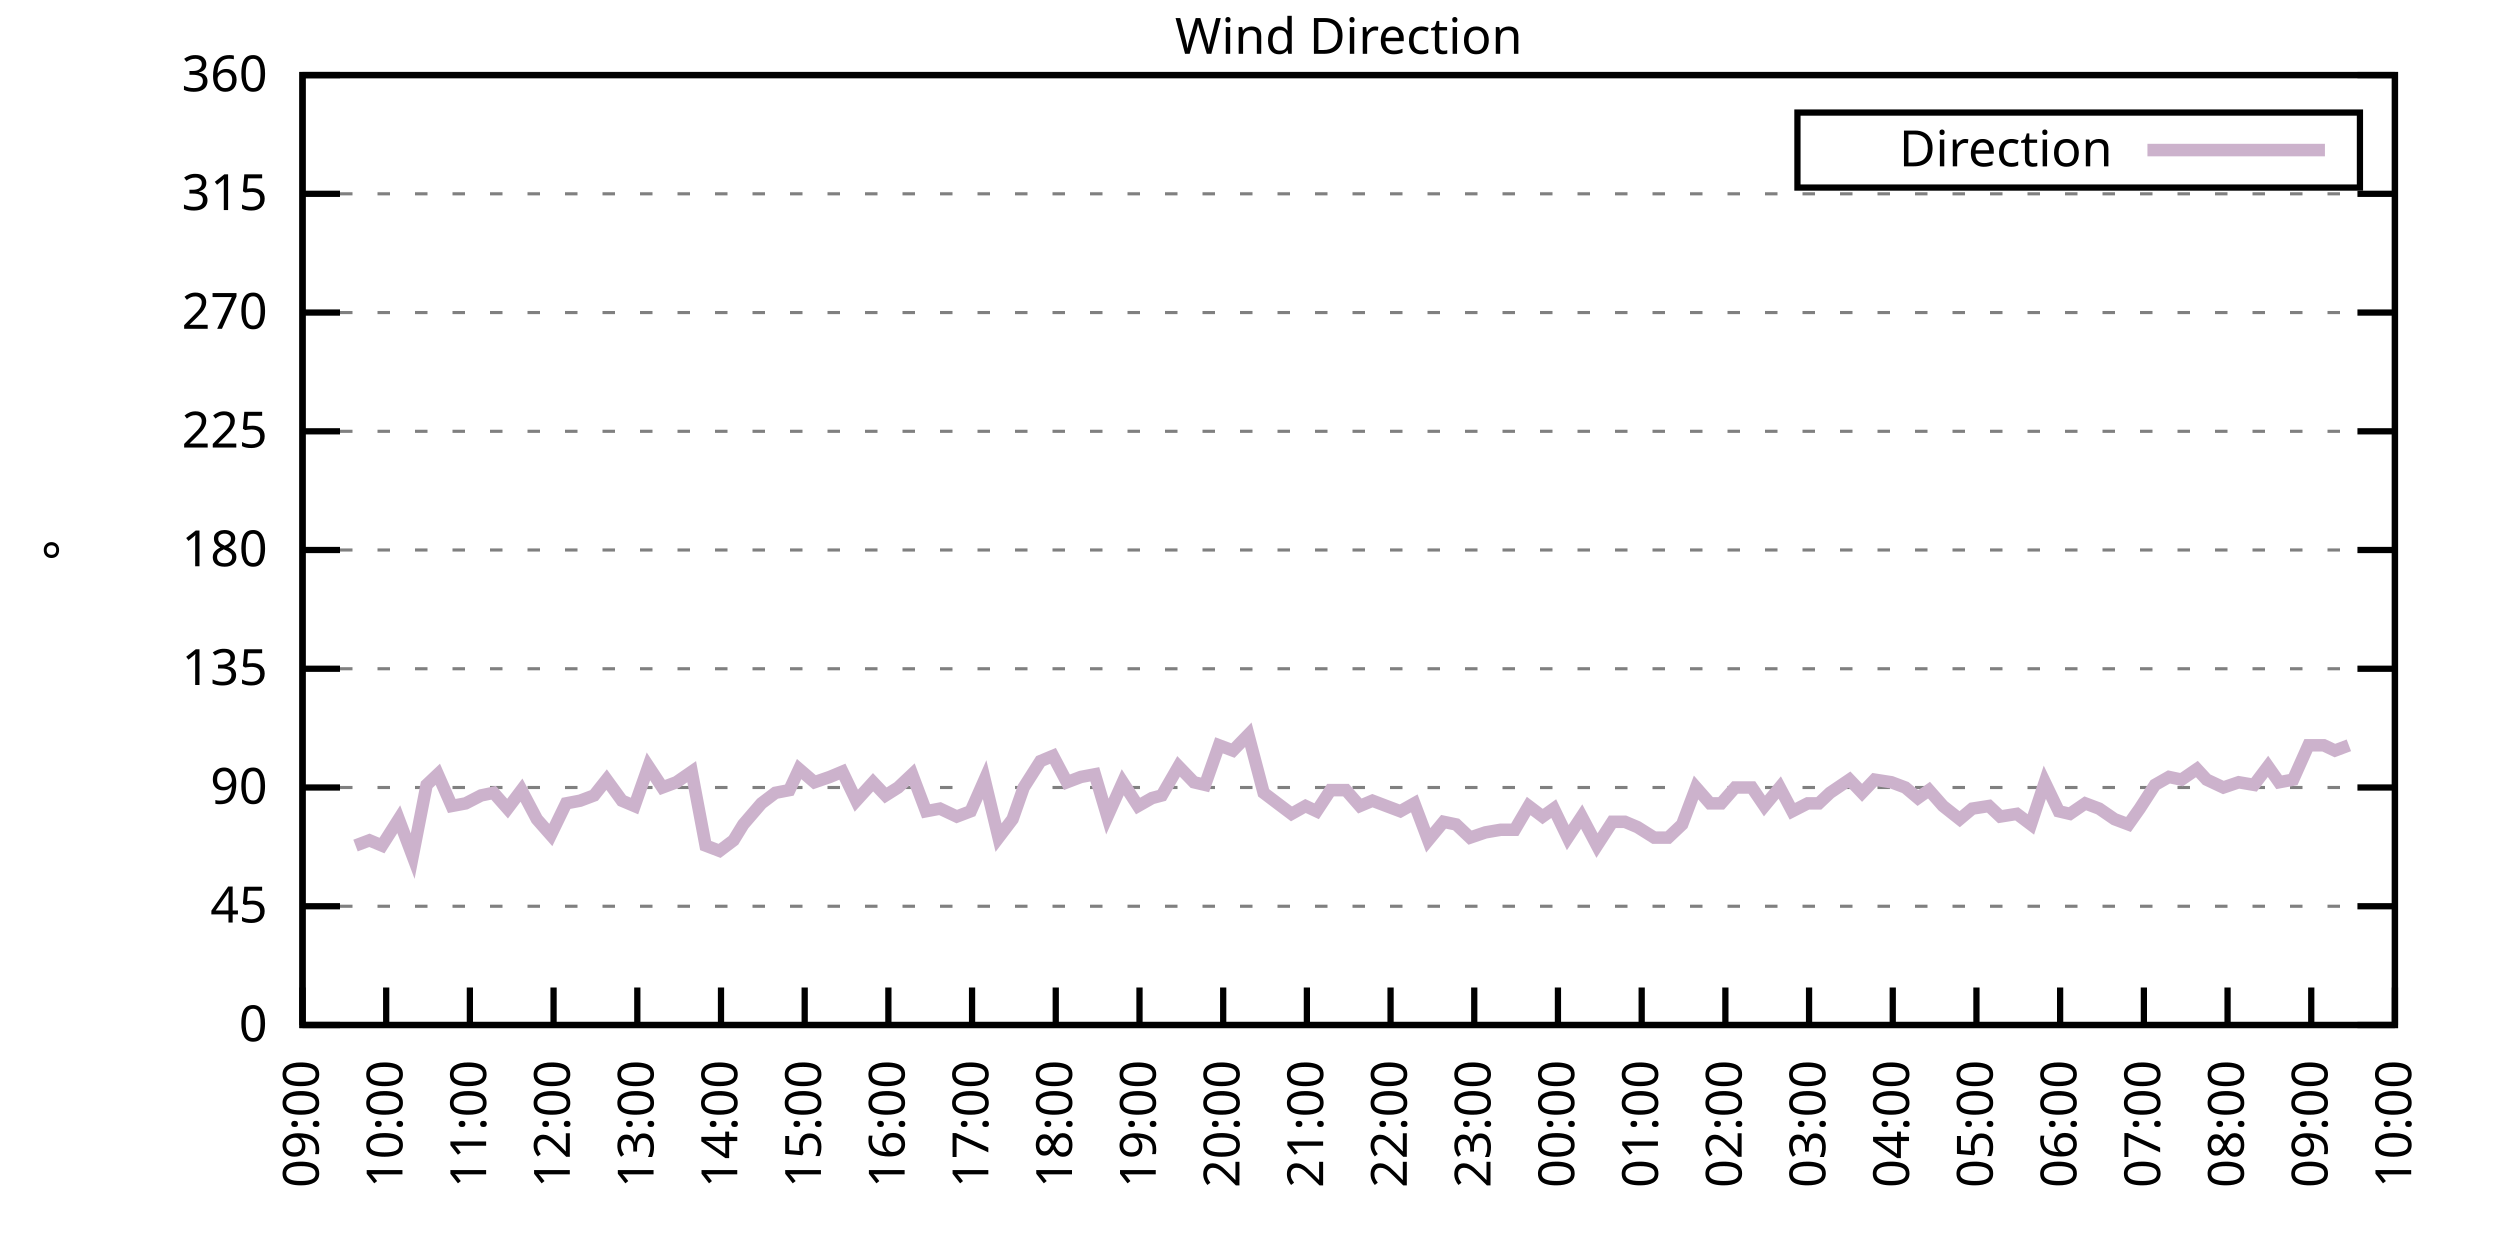
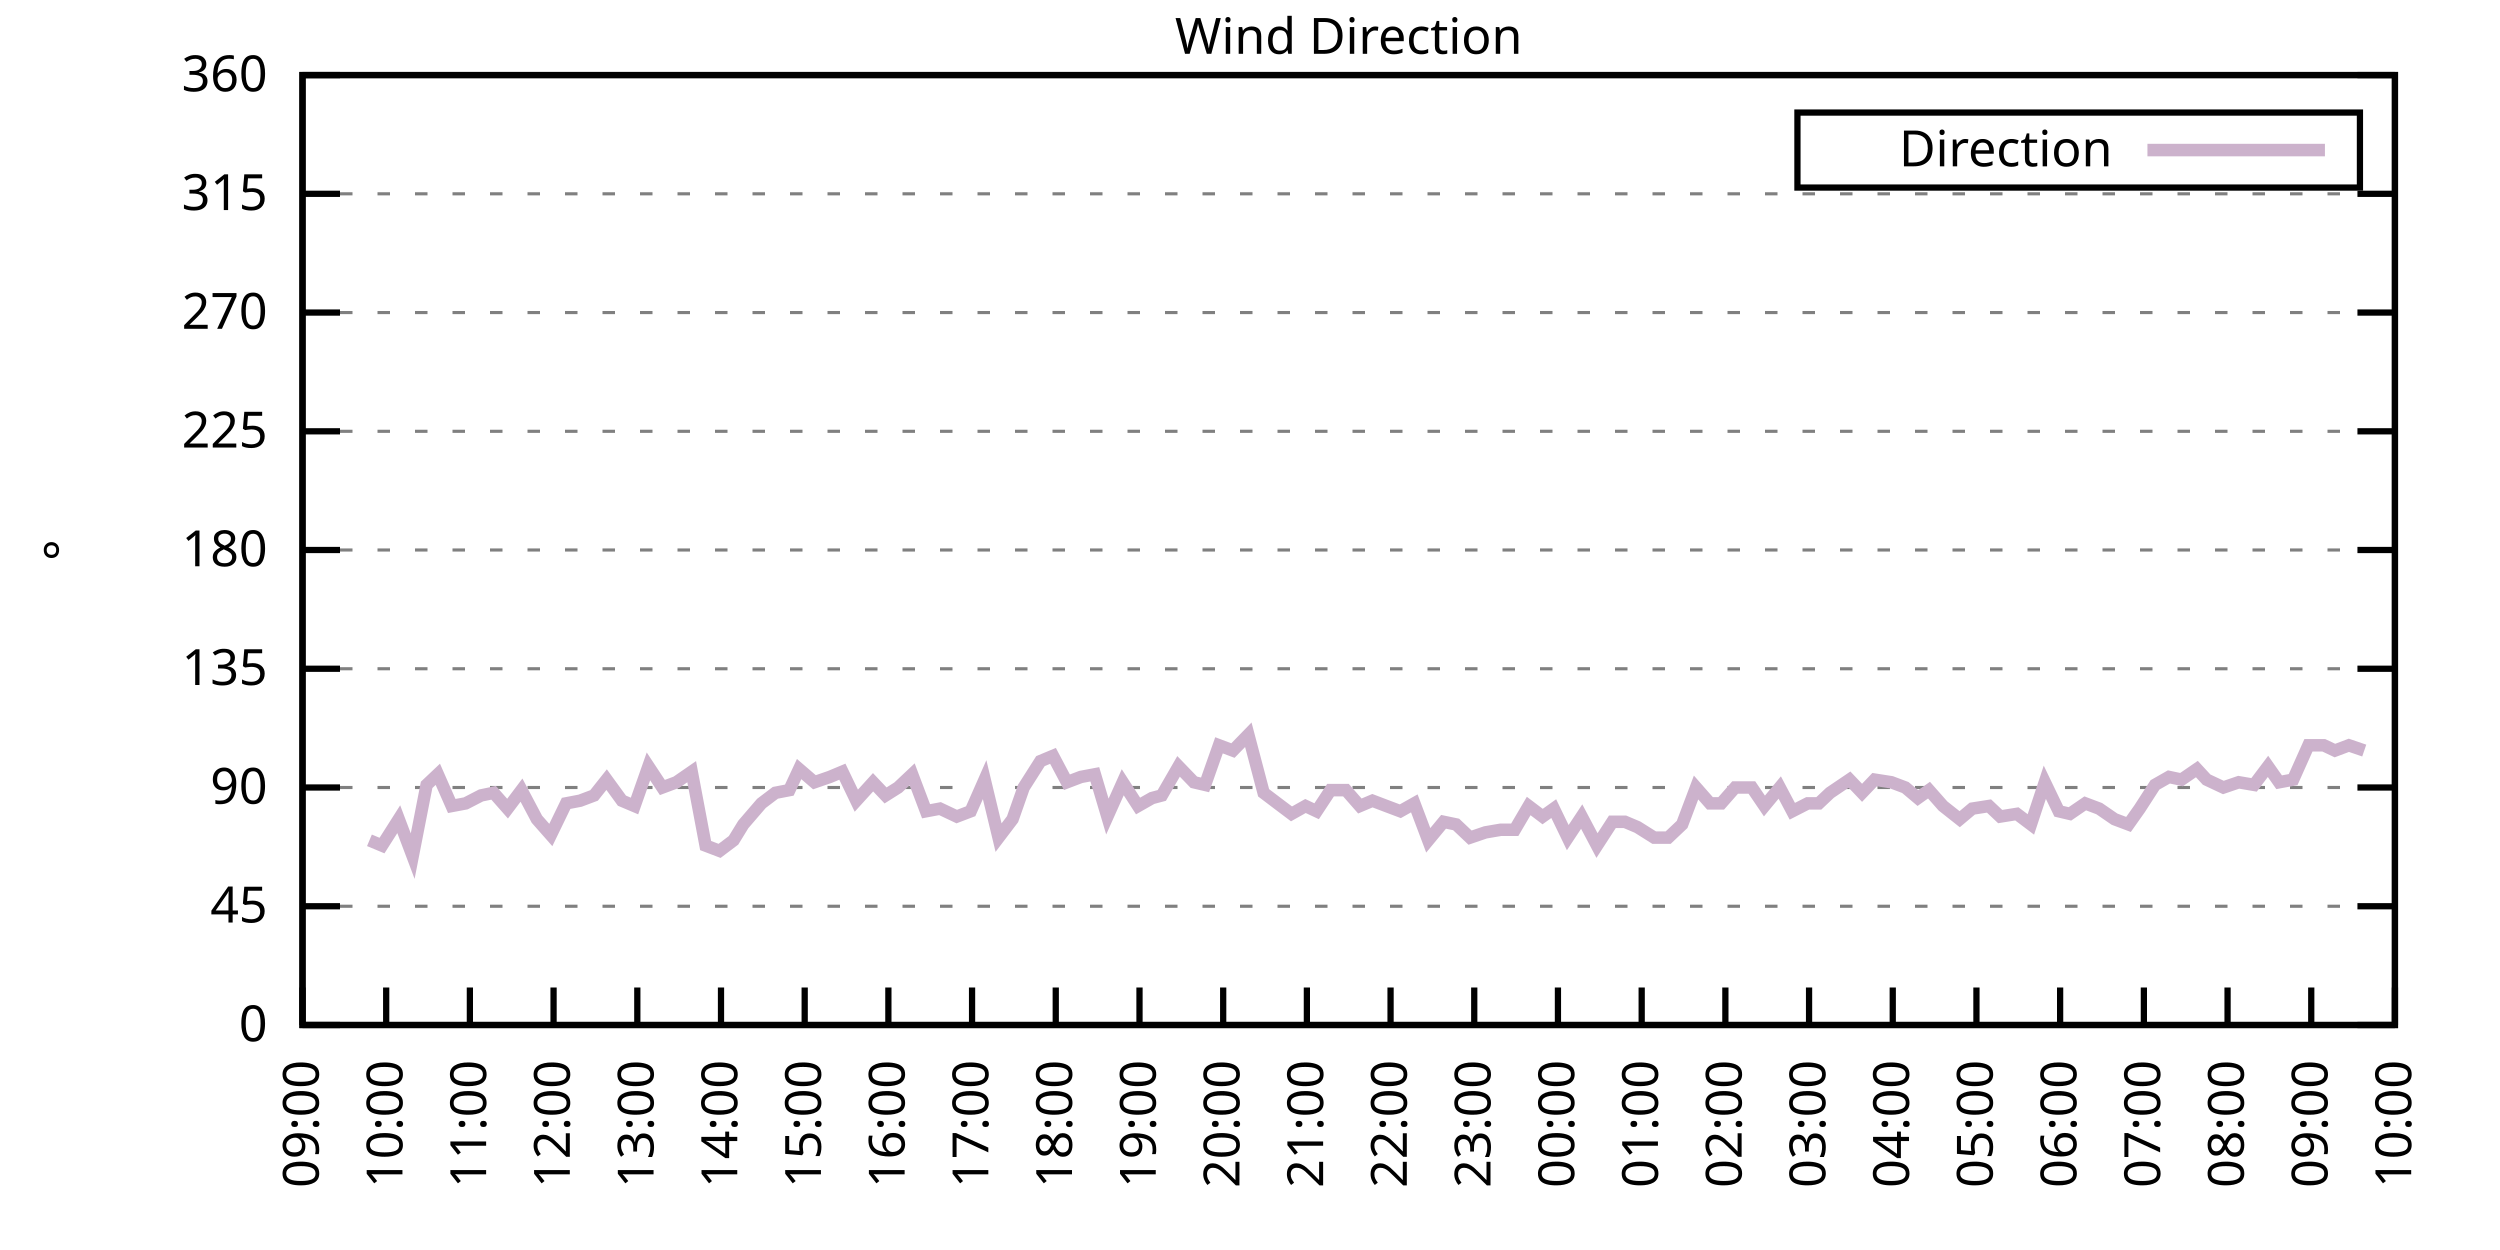
<svg xmlns="http://www.w3.org/2000/svg" xmlns:xlink="http://www.w3.org/1999/xlink" width="400" height="200" viewBox="0 0 400 200">
  <g id="gnuplot_canvas">
    <rect x="0" y="0" width="400" height="200" fill="none" />
    <defs>
      <circle id="gpDot" r="0.5" stroke-width="0.5" stroke="currentColor" />
      <path id="gpPt0" stroke-width="0.333" stroke="currentColor" d="M-1,0 h2 M0,-1 v2" />
      <path id="gpPt1" stroke-width="0.333" stroke="currentColor" d="M-1,-1 L1,1 M1,-1 L-1,1" />
      <path id="gpPt2" stroke-width="0.333" stroke="currentColor" d="M-1,0 L1,0 M0,-1 L0,1 M-1,-1 L1,1 M-1,1 L1,-1" />
      <rect id="gpPt3" stroke-width="0.333" stroke="currentColor" x="-1" y="-1" width="2" height="2" />
      <rect id="gpPt4" stroke-width="0.333" stroke="currentColor" fill="currentColor" x="-1" y="-1" width="2" height="2" />
      <circle id="gpPt5" stroke-width="0.333" stroke="currentColor" cx="0" cy="0" r="1" />
      <use xlink:href="#gpPt5" id="gpPt6" fill="currentColor" stroke="none" />
      <path id="gpPt7" stroke-width="0.333" stroke="currentColor" d="M0,-1.33 L-1.33,0.67 L1.33,0.67 z" />
      <use xlink:href="#gpPt7" id="gpPt8" fill="currentColor" stroke="none" />
      <use xlink:href="#gpPt7" id="gpPt9" stroke="currentColor" transform="rotate(180)" />
      <use xlink:href="#gpPt9" id="gpPt10" fill="currentColor" stroke="none" />
      <use xlink:href="#gpPt3" id="gpPt11" stroke="currentColor" transform="rotate(45)" />
      <use xlink:href="#gpPt11" id="gpPt12" fill="currentColor" stroke="none" />
      <path id="gpPt13" stroke-width="0.333" stroke="currentColor" d="M0,1.330 L1.265,0.411 L0.782,-1.067 L-0.782,-1.076 L-1.265,0.411 z" />
      <use xlink:href="#gpPt13" id="gpPt14" fill="currentColor" stroke="none" />
      <filter id="textbox" filterUnits="objectBoundingBox" x="0" y="0" height="1" width="1">
        <feFlood flood-color="white" flood-opacity="1" result="bgnd" />
        <feComposite in="SourceGraphic" in2="bgnd" operator="atop" />
      </filter>
      <filter id="greybox" filterUnits="objectBoundingBox" x="0" y="0" height="1" width="1">
        <feFlood flood-color="lightgrey" flood-opacity="1" result="grey" />
        <feComposite in="SourceGraphic" in2="grey" operator="atop" />
      </filter>
    </defs>
    <g fill="none" color="white" stroke="currentColor" stroke-width="1.00" stroke-linecap="butt" stroke-linejoin="miter">
</g>
    <g fill="none" color="black" stroke="currentColor" stroke-width="1.00" stroke-linecap="butt" stroke-linejoin="miter">
      <g stroke="none" shape-rendering="crispEdges">
        <polygon fill="rgb(255, 255, 255)" points="48.40,164.00 383.18,164.00 383.18,12.02 48.40,12.02 " />
      </g>
    </g>
    <g fill="none" color="black" stroke="currentColor" stroke-width="1.00" stroke-linecap="butt" stroke-linejoin="miter">
</g>
    <g fill="none" color="black" stroke="black" stroke-width="0.50" stroke-linecap="butt" stroke-linejoin="miter">
</g>
    <g fill="none" color="gray" stroke="currentColor" stroke-width="0.50" stroke-linecap="butt" stroke-linejoin="miter">
      <path stroke="gray" stroke-dasharray="2,4" class="gridline" d="M48.40,164.00 L383.19,164.00  " />
    </g>
    <g fill="none" color="gray" stroke="gray" stroke-width="1.00" stroke-linecap="butt" stroke-linejoin="miter">
</g>
    <g fill="none" color="black" stroke="currentColor" stroke-width="1.00" stroke-linecap="butt" stroke-linejoin="miter">
      <path stroke="black" d="M48.40,164.00 L54.40,164.00 M383.19,164.00 L377.19,164.00  " />
      <g transform="translate(42.80,166.60)" stroke="none" fill="black" font-family="Sans" font-size="8.00" text-anchor="end">
        <text>
          <tspan font-family="Sans"> 0</tspan>
        </text>
      </g>
    </g>
    <g fill="none" color="black" stroke="currentColor" stroke-width="1.00" stroke-linecap="butt" stroke-linejoin="miter">
</g>
    <g fill="none" color="black" stroke="black" stroke-width="0.50" stroke-linecap="butt" stroke-linejoin="miter">
</g>
    <g fill="none" color="gray" stroke="currentColor" stroke-width="0.50" stroke-linecap="butt" stroke-linejoin="miter">
      <path stroke="gray" stroke-dasharray="2,4" class="gridline" d="M48.40,145.00 L383.19,145.00  " />
    </g>
    <g fill="none" color="gray" stroke="gray" stroke-width="1.00" stroke-linecap="butt" stroke-linejoin="miter">
</g>
    <g fill="none" color="black" stroke="currentColor" stroke-width="1.00" stroke-linecap="butt" stroke-linejoin="miter">
      <path stroke="black" d="M48.40,145.00 L54.40,145.00 M383.19,145.00 L377.19,145.00  " />
      <g transform="translate(42.80,147.60)" stroke="none" fill="black" font-family="Sans" font-size="8.00" text-anchor="end">
        <text>
          <tspan font-family="Sans"> 45</tspan>
        </text>
      </g>
    </g>
    <g fill="none" color="black" stroke="currentColor" stroke-width="1.00" stroke-linecap="butt" stroke-linejoin="miter">
</g>
    <g fill="none" color="black" stroke="black" stroke-width="0.50" stroke-linecap="butt" stroke-linejoin="miter">
</g>
    <g fill="none" color="gray" stroke="currentColor" stroke-width="0.50" stroke-linecap="butt" stroke-linejoin="miter">
      <path stroke="gray" stroke-dasharray="2,4" class="gridline" d="M48.40,126.00 L383.19,126.00  " />
    </g>
    <g fill="none" color="gray" stroke="gray" stroke-width="1.00" stroke-linecap="butt" stroke-linejoin="miter">
</g>
    <g fill="none" color="black" stroke="currentColor" stroke-width="1.00" stroke-linecap="butt" stroke-linejoin="miter">
      <path stroke="black" d="M48.40,126.00 L54.40,126.00 M383.19,126.00 L377.19,126.00  " />
      <g transform="translate(42.80,128.60)" stroke="none" fill="black" font-family="Sans" font-size="8.00" text-anchor="end">
        <text>
          <tspan font-family="Sans"> 90</tspan>
        </text>
      </g>
    </g>
    <g fill="none" color="black" stroke="currentColor" stroke-width="1.00" stroke-linecap="butt" stroke-linejoin="miter">
</g>
    <g fill="none" color="black" stroke="black" stroke-width="0.50" stroke-linecap="butt" stroke-linejoin="miter">
</g>
    <g fill="none" color="gray" stroke="currentColor" stroke-width="0.50" stroke-linecap="butt" stroke-linejoin="miter">
      <path stroke="gray" stroke-dasharray="2,4" class="gridline" d="M48.40,107.00 L383.19,107.00  " />
    </g>
    <g fill="none" color="gray" stroke="gray" stroke-width="1.00" stroke-linecap="butt" stroke-linejoin="miter">
</g>
    <g fill="none" color="black" stroke="currentColor" stroke-width="1.00" stroke-linecap="butt" stroke-linejoin="miter">
      <path stroke="black" d="M48.40,107.00 L54.40,107.00 M383.19,107.00 L377.19,107.00  " />
      <g transform="translate(42.80,109.60)" stroke="none" fill="black" font-family="Sans" font-size="8.00" text-anchor="end">
        <text>
          <tspan font-family="Sans"> 135</tspan>
        </text>
      </g>
    </g>
    <g fill="none" color="black" stroke="currentColor" stroke-width="1.00" stroke-linecap="butt" stroke-linejoin="miter">
</g>
    <g fill="none" color="black" stroke="black" stroke-width="0.50" stroke-linecap="butt" stroke-linejoin="miter">
</g>
    <g fill="none" color="gray" stroke="currentColor" stroke-width="0.50" stroke-linecap="butt" stroke-linejoin="miter">
      <path stroke="gray" stroke-dasharray="2,4" class="gridline" d="M48.40,88.00 L383.19,88.00  " />
    </g>
    <g fill="none" color="gray" stroke="gray" stroke-width="1.00" stroke-linecap="butt" stroke-linejoin="miter">
</g>
    <g fill="none" color="black" stroke="currentColor" stroke-width="1.00" stroke-linecap="butt" stroke-linejoin="miter">
      <path stroke="black" d="M48.40,88.00 L54.40,88.00 M383.19,88.00 L377.19,88.00  " />
      <g transform="translate(42.80,90.60)" stroke="none" fill="black" font-family="Sans" font-size="8.00" text-anchor="end">
        <text>
          <tspan font-family="Sans"> 180</tspan>
        </text>
      </g>
    </g>
    <g fill="none" color="black" stroke="currentColor" stroke-width="1.00" stroke-linecap="butt" stroke-linejoin="miter">
</g>
    <g fill="none" color="black" stroke="black" stroke-width="0.50" stroke-linecap="butt" stroke-linejoin="miter">
</g>
    <g fill="none" color="gray" stroke="currentColor" stroke-width="0.50" stroke-linecap="butt" stroke-linejoin="miter">
      <path stroke="gray" stroke-dasharray="2,4" class="gridline" d="M48.40,69.01 L383.19,69.01  " />
    </g>
    <g fill="none" color="gray" stroke="gray" stroke-width="1.00" stroke-linecap="butt" stroke-linejoin="miter">
</g>
    <g fill="none" color="black" stroke="currentColor" stroke-width="1.00" stroke-linecap="butt" stroke-linejoin="miter">
      <path stroke="black" d="M48.40,69.01 L54.40,69.01 M383.19,69.01 L377.19,69.01  " />
      <g transform="translate(42.80,71.61)" stroke="none" fill="black" font-family="Sans" font-size="8.00" text-anchor="end">
        <text>
          <tspan font-family="Sans"> 225</tspan>
        </text>
      </g>
    </g>
    <g fill="none" color="black" stroke="currentColor" stroke-width="1.00" stroke-linecap="butt" stroke-linejoin="miter">
</g>
    <g fill="none" color="black" stroke="black" stroke-width="0.50" stroke-linecap="butt" stroke-linejoin="miter">
</g>
    <g fill="none" color="gray" stroke="currentColor" stroke-width="0.50" stroke-linecap="butt" stroke-linejoin="miter">
      <path stroke="gray" stroke-dasharray="2,4" class="gridline" d="M48.40,50.01 L383.19,50.01  " />
    </g>
    <g fill="none" color="gray" stroke="gray" stroke-width="1.00" stroke-linecap="butt" stroke-linejoin="miter">
</g>
    <g fill="none" color="black" stroke="currentColor" stroke-width="1.00" stroke-linecap="butt" stroke-linejoin="miter">
      <path stroke="black" d="M48.40,50.01 L54.40,50.01 M383.19,50.01 L377.19,50.01  " />
      <g transform="translate(42.80,52.61)" stroke="none" fill="black" font-family="Sans" font-size="8.00" text-anchor="end">
        <text>
          <tspan font-family="Sans"> 270</tspan>
        </text>
      </g>
    </g>
    <g fill="none" color="black" stroke="currentColor" stroke-width="1.00" stroke-linecap="butt" stroke-linejoin="miter">
</g>
    <g fill="none" color="black" stroke="black" stroke-width="0.50" stroke-linecap="butt" stroke-linejoin="miter">
</g>
    <g fill="none" color="gray" stroke="currentColor" stroke-width="0.50" stroke-linecap="butt" stroke-linejoin="miter">
      <path stroke="gray" stroke-dasharray="2,4" class="gridline" d="M48.40,31.01 L383.19,31.01  " />
    </g>
    <g fill="none" color="gray" stroke="gray" stroke-width="1.00" stroke-linecap="butt" stroke-linejoin="miter">
</g>
    <g fill="none" color="black" stroke="currentColor" stroke-width="1.00" stroke-linecap="butt" stroke-linejoin="miter">
      <path stroke="black" d="M48.40,31.01 L54.40,31.01 M383.19,31.01 L377.19,31.01  " />
      <g transform="translate(42.80,33.61)" stroke="none" fill="black" font-family="Sans" font-size="8.00" text-anchor="end">
        <text>
          <tspan font-family="Sans"> 315</tspan>
        </text>
      </g>
    </g>
    <g fill="none" color="black" stroke="currentColor" stroke-width="1.00" stroke-linecap="butt" stroke-linejoin="miter">
</g>
    <g fill="none" color="black" stroke="black" stroke-width="0.50" stroke-linecap="butt" stroke-linejoin="miter">
</g>
    <g fill="none" color="gray" stroke="currentColor" stroke-width="0.50" stroke-linecap="butt" stroke-linejoin="miter">
      <path stroke="gray" stroke-dasharray="2,4" class="gridline" d="M48.40,12.01 L383.19,12.01  " />
    </g>
    <g fill="none" color="gray" stroke="gray" stroke-width="1.00" stroke-linecap="butt" stroke-linejoin="miter">
</g>
    <g fill="none" color="black" stroke="currentColor" stroke-width="1.00" stroke-linecap="butt" stroke-linejoin="miter">
      <path stroke="black" d="M48.40,12.01 L54.40,12.01 M383.19,12.01 L377.19,12.01  " />
      <g transform="translate(42.80,14.61)" stroke="none" fill="black" font-family="Sans" font-size="8.00" text-anchor="end">
        <text>
          <tspan font-family="Sans"> 360</tspan>
        </text>
      </g>
    </g>
    <g fill="none" color="black" stroke="currentColor" stroke-width="1.00" stroke-linecap="butt" stroke-linejoin="miter">
      <path stroke="black" d="M48.40,164.00 L48.40,158.00  " />
      <g transform="translate(51.00,169.60) rotate(270.00)" stroke="none" fill="black" font-family="Sans" font-size="8.00" text-anchor="end">
        <text>
          <tspan font-family="Sans">09:00</tspan>
        </text>
      </g>
    </g>
    <g fill="none" color="black" stroke="currentColor" stroke-width="1.00" stroke-linecap="butt" stroke-linejoin="miter">
      <path stroke="black" d="M61.79,164.00 L61.79,158.00  " />
      <g transform="translate(64.39,169.60) rotate(270.00)" stroke="none" fill="black" font-family="Sans" font-size="8.00" text-anchor="end">
        <text>
          <tspan font-family="Sans">10:00</tspan>
        </text>
      </g>
    </g>
    <g fill="none" color="black" stroke="currentColor" stroke-width="1.00" stroke-linecap="butt" stroke-linejoin="miter">
      <path stroke="black" d="M75.18,164.00 L75.18,158.00  " />
      <g transform="translate(77.78,169.60) rotate(270.00)" stroke="none" fill="black" font-family="Sans" font-size="8.00" text-anchor="end">
        <text>
          <tspan font-family="Sans">11:00</tspan>
        </text>
      </g>
    </g>
    <g fill="none" color="black" stroke="currentColor" stroke-width="1.00" stroke-linecap="butt" stroke-linejoin="miter">
      <path stroke="black" d="M88.57,164.00 L88.57,158.00  " />
      <g transform="translate(91.17,169.60) rotate(270.00)" stroke="none" fill="black" font-family="Sans" font-size="8.00" text-anchor="end">
        <text>
          <tspan font-family="Sans">12:00</tspan>
        </text>
      </g>
    </g>
    <g fill="none" color="black" stroke="currentColor" stroke-width="1.00" stroke-linecap="butt" stroke-linejoin="miter">
      <path stroke="black" d="M101.97,164.00 L101.97,158.00  " />
      <g transform="translate(104.57,169.60) rotate(270.00)" stroke="none" fill="black" font-family="Sans" font-size="8.00" text-anchor="end">
        <text>
          <tspan font-family="Sans">13:00</tspan>
        </text>
      </g>
    </g>
    <g fill="none" color="black" stroke="currentColor" stroke-width="1.00" stroke-linecap="butt" stroke-linejoin="miter">
      <path stroke="black" d="M115.36,164.00 L115.36,158.00  " />
      <g transform="translate(117.96,169.60) rotate(270.00)" stroke="none" fill="black" font-family="Sans" font-size="8.00" text-anchor="end">
        <text>
          <tspan font-family="Sans">14:00</tspan>
        </text>
      </g>
    </g>
    <g fill="none" color="black" stroke="currentColor" stroke-width="1.00" stroke-linecap="butt" stroke-linejoin="miter">
      <path stroke="black" d="M128.75,164.00 L128.75,158.00  " />
      <g transform="translate(131.35,169.60) rotate(270.00)" stroke="none" fill="black" font-family="Sans" font-size="8.00" text-anchor="end">
        <text>
          <tspan font-family="Sans">15:00</tspan>
        </text>
      </g>
    </g>
    <g fill="none" color="black" stroke="currentColor" stroke-width="1.00" stroke-linecap="butt" stroke-linejoin="miter">
      <path stroke="black" d="M142.14,164.00 L142.14,158.00  " />
      <g transform="translate(144.74,169.60) rotate(270.00)" stroke="none" fill="black" font-family="Sans" font-size="8.00" text-anchor="end">
        <text>
          <tspan font-family="Sans">16:00</tspan>
        </text>
      </g>
    </g>
    <g fill="none" color="black" stroke="currentColor" stroke-width="1.00" stroke-linecap="butt" stroke-linejoin="miter">
      <path stroke="black" d="M155.53,164.00 L155.53,158.00  " />
      <g transform="translate(158.13,169.60) rotate(270.00)" stroke="none" fill="black" font-family="Sans" font-size="8.00" text-anchor="end">
        <text>
          <tspan font-family="Sans">17:00</tspan>
        </text>
      </g>
    </g>
    <g fill="none" color="black" stroke="currentColor" stroke-width="1.00" stroke-linecap="butt" stroke-linejoin="miter">
      <path stroke="black" d="M168.92,164.00 L168.92,158.00  " />
      <g transform="translate(171.52,169.60) rotate(270.00)" stroke="none" fill="black" font-family="Sans" font-size="8.00" text-anchor="end">
        <text>
          <tspan font-family="Sans">18:00</tspan>
        </text>
      </g>
    </g>
    <g fill="none" color="black" stroke="currentColor" stroke-width="1.00" stroke-linecap="butt" stroke-linejoin="miter">
      <path stroke="black" d="M182.32,164.00 L182.32,158.00  " />
      <g transform="translate(184.92,169.60) rotate(270.00)" stroke="none" fill="black" font-family="Sans" font-size="8.00" text-anchor="end">
        <text>
          <tspan font-family="Sans">19:00</tspan>
        </text>
      </g>
    </g>
    <g fill="none" color="black" stroke="currentColor" stroke-width="1.00" stroke-linecap="butt" stroke-linejoin="miter">
      <path stroke="black" d="M195.71,164.00 L195.71,158.00  " />
      <g transform="translate(198.31,169.60) rotate(270.00)" stroke="none" fill="black" font-family="Sans" font-size="8.00" text-anchor="end">
        <text>
          <tspan font-family="Sans">20:00</tspan>
        </text>
      </g>
    </g>
    <g fill="none" color="black" stroke="currentColor" stroke-width="1.00" stroke-linecap="butt" stroke-linejoin="miter">
      <path stroke="black" d="M209.10,164.00 L209.10,158.00  " />
      <g transform="translate(211.70,169.60) rotate(270.00)" stroke="none" fill="black" font-family="Sans" font-size="8.00" text-anchor="end">
        <text>
          <tspan font-family="Sans">21:00</tspan>
        </text>
      </g>
    </g>
    <g fill="none" color="black" stroke="currentColor" stroke-width="1.00" stroke-linecap="butt" stroke-linejoin="miter">
      <path stroke="black" d="M222.49,164.00 L222.49,158.00  " />
      <g transform="translate(225.09,169.60) rotate(270.00)" stroke="none" fill="black" font-family="Sans" font-size="8.00" text-anchor="end">
        <text>
          <tspan font-family="Sans">22:00</tspan>
        </text>
      </g>
    </g>
    <g fill="none" color="black" stroke="currentColor" stroke-width="1.00" stroke-linecap="butt" stroke-linejoin="miter">
      <path stroke="black" d="M235.88,164.00 L235.88,158.00  " />
      <g transform="translate(238.48,169.60) rotate(270.00)" stroke="none" fill="black" font-family="Sans" font-size="8.00" text-anchor="end">
        <text>
          <tspan font-family="Sans">23:00</tspan>
        </text>
      </g>
    </g>
    <g fill="none" color="black" stroke="currentColor" stroke-width="1.00" stroke-linecap="butt" stroke-linejoin="miter">
      <path stroke="black" d="M249.27,164.00 L249.27,158.00  " />
      <g transform="translate(251.87,169.60) rotate(270.00)" stroke="none" fill="black" font-family="Sans" font-size="8.00" text-anchor="end">
        <text>
          <tspan font-family="Sans">00:00</tspan>
        </text>
      </g>
    </g>
    <g fill="none" color="black" stroke="currentColor" stroke-width="1.00" stroke-linecap="butt" stroke-linejoin="miter">
      <path stroke="black" d="M262.67,164.00 L262.67,158.00  " />
      <g transform="translate(265.27,169.60) rotate(270.00)" stroke="none" fill="black" font-family="Sans" font-size="8.00" text-anchor="end">
        <text>
          <tspan font-family="Sans">01:00</tspan>
        </text>
      </g>
    </g>
    <g fill="none" color="black" stroke="currentColor" stroke-width="1.00" stroke-linecap="butt" stroke-linejoin="miter">
      <path stroke="black" d="M276.06,164.00 L276.06,158.00  " />
      <g transform="translate(278.66,169.60) rotate(270.00)" stroke="none" fill="black" font-family="Sans" font-size="8.00" text-anchor="end">
        <text>
          <tspan font-family="Sans">02:00</tspan>
        </text>
      </g>
    </g>
    <g fill="none" color="black" stroke="currentColor" stroke-width="1.00" stroke-linecap="butt" stroke-linejoin="miter">
      <path stroke="black" d="M289.45,164.00 L289.45,158.00  " />
      <g transform="translate(292.05,169.60) rotate(270.00)" stroke="none" fill="black" font-family="Sans" font-size="8.00" text-anchor="end">
        <text>
          <tspan font-family="Sans">03:00</tspan>
        </text>
      </g>
    </g>
    <g fill="none" color="black" stroke="currentColor" stroke-width="1.00" stroke-linecap="butt" stroke-linejoin="miter">
      <path stroke="black" d="M302.84,164.00 L302.84,158.00  " />
      <g transform="translate(305.44,169.60) rotate(270.00)" stroke="none" fill="black" font-family="Sans" font-size="8.00" text-anchor="end">
        <text>
          <tspan font-family="Sans">04:00</tspan>
        </text>
      </g>
    </g>
    <g fill="none" color="black" stroke="currentColor" stroke-width="1.00" stroke-linecap="butt" stroke-linejoin="miter">
      <path stroke="black" d="M316.23,164.00 L316.23,158.00  " />
      <g transform="translate(318.83,169.60) rotate(270.00)" stroke="none" fill="black" font-family="Sans" font-size="8.00" text-anchor="end">
        <text>
          <tspan font-family="Sans">05:00</tspan>
        </text>
      </g>
    </g>
    <g fill="none" color="black" stroke="currentColor" stroke-width="1.00" stroke-linecap="butt" stroke-linejoin="miter">
      <path stroke="black" d="M329.62,164.00 L329.62,158.00  " />
      <g transform="translate(332.22,169.60) rotate(270.00)" stroke="none" fill="black" font-family="Sans" font-size="8.00" text-anchor="end">
        <text>
          <tspan font-family="Sans">06:00</tspan>
        </text>
      </g>
    </g>
    <g fill="none" color="black" stroke="currentColor" stroke-width="1.00" stroke-linecap="butt" stroke-linejoin="miter">
      <path stroke="black" d="M343.02,164.00 L343.02,158.00  " />
      <g transform="translate(345.62,169.60) rotate(270.00)" stroke="none" fill="black" font-family="Sans" font-size="8.00" text-anchor="end">
        <text>
          <tspan font-family="Sans">07:00</tspan>
        </text>
      </g>
    </g>
    <g fill="none" color="black" stroke="currentColor" stroke-width="1.00" stroke-linecap="butt" stroke-linejoin="miter">
      <path stroke="black" d="M356.41,164.00 L356.41,158.00  " />
      <g transform="translate(359.01,169.60) rotate(270.00)" stroke="none" fill="black" font-family="Sans" font-size="8.00" text-anchor="end">
        <text>
          <tspan font-family="Sans">08:00</tspan>
        </text>
      </g>
    </g>
    <g fill="none" color="black" stroke="currentColor" stroke-width="1.00" stroke-linecap="butt" stroke-linejoin="miter">
      <path stroke="black" d="M369.80,164.00 L369.80,158.00  " />
      <g transform="translate(372.40,169.60) rotate(270.00)" stroke="none" fill="black" font-family="Sans" font-size="8.00" text-anchor="end">
        <text>
          <tspan font-family="Sans">09:00</tspan>
        </text>
      </g>
    </g>
    <g fill="none" color="black" stroke="currentColor" stroke-width="1.00" stroke-linecap="butt" stroke-linejoin="miter">
      <path stroke="black" d="M383.19,164.00 L383.19,158.00  " />
      <g transform="translate(385.79,169.60) rotate(270.00)" stroke="none" fill="black" font-family="Sans" font-size="8.00" text-anchor="end">
        <text>
          <tspan font-family="Sans">10:00</tspan>
        </text>
      </g>
    </g>
    <g fill="none" color="black" stroke="currentColor" stroke-width="1.00" stroke-linecap="butt" stroke-linejoin="miter">
</g>
    <g fill="none" color="black" stroke="currentColor" stroke-width="1.00" stroke-linecap="butt" stroke-linejoin="miter">
      <path stroke="black" d="M48.40,12.01 L48.40,164.00 L383.19,164.00 L383.19,12.01 L48.40,12.01 Z  " />
    </g>
    <g fill="none" color="black" stroke="currentColor" stroke-width="1.00" stroke-linecap="butt" stroke-linejoin="miter">
</g>
    <g fill="none" color="black" stroke="currentColor" stroke-width="1.00" stroke-linecap="butt" stroke-linejoin="miter">
      <path stroke="black" d="M287.59,30.01 L287.59,18.01 L377.59,18.01 L377.59,30.01 L287.59,30.01 Z  " />
    </g>
    <g id="Wind_direction_plot_1">
      <g fill="none" color="white" stroke="black" stroke-width="2.00" stroke-linecap="butt" stroke-linejoin="miter">
</g>
      <g fill="none" color="black" stroke="currentColor" stroke-width="2.00" stroke-linecap="butt" stroke-linejoin="miter">
        <g transform="translate(337.99,26.61)" stroke="none" fill="black" font-family="Sans" font-size="8.00" text-anchor="end">
          <text>
            <tspan font-family="Sans">Direction</tspan>
          </text>
        </g>
      </g>
      <g fill="none" color="black" stroke="currentColor" stroke-width="2.00" stroke-linecap="butt" stroke-linejoin="miter">
-         <path stroke="rgb(204, 178, 204)" d="M343.59,24.01 L371.99,24.01 M56.88,135.29 L59.11,134.45 L61.12,135.29 L63.80,131.07 L66.03,136.98 L68.26,125.58   L70.05,123.89 L72.28,128.96 L74.51,128.54 L76.97,127.27 L78.98,126.85 L81.21,129.38 L83.44,126.42 L85.90,131.07   L88.13,133.60 L90.58,128.54 L92.82,128.11 L95.05,127.27 L97.06,124.74 L99.51,128.11 L101.52,128.96 L103.75,122.62   L105.98,126.00 L108.22,125.16 L110.67,123.47 L112.90,135.29 L115.13,136.14 L117.37,134.45 L118.93,131.91 L121.83,128.54   L124.06,126.85 L126.29,126.42 L127.86,123.05 L130.31,125.16 L132.77,124.31 L134.78,123.47 L137.01,128.11 L139.69,125.16   L141.69,127.27 L143.70,126.00 L145.94,123.89 L148.17,129.80 L150.40,129.38 L153.08,130.65 L155.31,129.80 L157.54,124.74   L159.77,134.02 L162.01,131.07 L163.79,126.00 L166.47,121.78 L168.48,120.94 L170.71,125.16 L172.94,124.31 L175.17,123.89   L177.18,130.65 L179.64,125.16 L182.09,128.96 L184.32,127.69 L185.89,127.27 L188.57,122.62 L191.02,125.16 L192.81,125.58   L195.04,119.25 L197.27,120.09 L199.73,117.56 L202.18,126.85 L204.41,128.54 L206.64,130.22 L208.88,128.96 L210.66,129.80   L212.89,126.42 L215.35,126.42 L217.58,128.96 L219.59,128.11 L221.82,128.96 L224.05,129.80 L226.29,128.54 L228.52,134.45   L230.97,131.49 L232.98,131.91 L235.21,134.02 L237.67,133.18 L240.12,132.76 L242.36,132.76 L244.59,128.96 L246.82,130.65   L248.60,129.38 L250.84,134.02 L253.07,130.65 L255.52,135.29 L257.98,131.49 L259.99,131.49 L262.00,132.34 L264.67,134.02   L266.91,134.02 L269.14,131.91 L271.37,126.00 L273.60,128.54 L275.39,128.54 L277.62,126.00 L280.30,126.00 L282.31,128.96   L284.76,126.00 L286.77,129.80 L289.23,128.54 L291.01,128.54 L292.80,126.85 L295.92,124.74 L297.93,126.85 L299.94,124.74   L302.62,125.16 L304.85,126.00 L306.86,127.69 L308.64,126.42 L310.88,128.96 L313.55,131.07 L315.56,129.38 L318.24,128.96   L320.03,130.65 L322.70,130.22 L324.94,131.91 L327.17,125.16 L329.40,129.80 L331.19,130.22 L333.64,128.54 L335.87,129.38   L338.33,131.07 L340.56,131.91 L342.35,129.38 L344.80,125.58 L347.03,124.31 L349.04,124.74 L351.50,123.05 L353.06,124.74   L355.74,126.00 L358.19,125.16 L360.65,125.58 L362.88,122.62 L364.66,125.16 L366.90,124.74 L369.35,119.25 L371.81,119.25   L373.59,120.09 L375.82,119.25  " />
+         <path stroke="rgb(204, 178, 204)" d="M343.59,24.01 L371.99,24.01 M59.11,134.45 L61.12,135.29 L63.80,131.07 L66.03,136.98 L68.26,125.58 L70.05,123.89   L72.28,128.96 L74.51,128.54 L76.97,127.27 L78.98,126.85 L81.21,129.38 L83.44,126.42 L85.90,131.07 L88.13,133.60   L90.58,128.54 L92.82,128.11 L95.05,127.27 L97.06,124.74 L99.51,128.11 L101.52,128.96 L103.75,122.62 L105.98,126.00   L108.22,125.16 L110.67,123.47 L112.90,135.29 L115.13,136.14 L117.37,134.45 L118.93,131.91 L121.83,128.54 L124.06,126.85   L126.29,126.42 L127.86,123.05 L130.31,125.16 L132.77,124.31 L134.78,123.47 L137.01,128.11 L139.69,125.16 L141.69,127.27   L143.70,126.00 L145.94,123.89 L148.17,129.80 L150.40,129.38 L153.08,130.65 L155.31,129.80 L157.54,124.74 L159.77,134.02   L162.01,131.07 L163.79,126.00 L166.47,121.78 L168.48,120.94 L170.71,125.16 L172.94,124.31 L175.17,123.89 L177.18,130.65   L179.64,125.16 L182.09,128.96 L184.32,127.69 L185.89,127.27 L188.57,122.62 L191.02,125.16 L192.81,125.58 L195.04,119.25   L197.27,120.09 L199.73,117.56 L202.18,126.85 L204.41,128.54 L206.64,130.22 L208.88,128.96 L210.66,129.80 L212.89,126.42   L215.35,126.42 L217.58,128.96 L219.59,128.11 L221.82,128.96 L224.05,129.80 L226.29,128.54 L228.52,134.45 L230.97,131.49   L232.98,131.91 L235.21,134.02 L237.67,133.18 L240.12,132.76 L242.36,132.76 L244.59,128.96 L246.82,130.65 L248.60,129.38   L250.84,134.02 L253.07,130.65 L255.52,135.29 L257.98,131.49 L259.99,131.49 L262.00,132.34 L264.67,134.02 L266.91,134.02   L269.14,131.91 L271.37,126.00 L273.60,128.54 L275.39,128.54 L277.62,126.00 L280.30,126.00 L282.31,128.96 L284.76,126.00   L286.77,129.80 L289.23,128.54 L291.01,128.54 L292.80,126.85 L295.92,124.74 L297.93,126.85 L299.94,124.74 L302.62,125.16   L304.85,126.00 L306.86,127.69 L308.64,126.42 L310.88,128.96 L313.55,131.07 L315.56,129.38 L318.24,128.96 L320.03,130.65   L322.70,130.22 L324.94,131.91 L327.17,125.16 L329.40,129.80 L331.19,130.22 L333.64,128.54 L335.87,129.38 L338.33,131.07   L340.56,131.91 L342.35,129.38 L344.80,125.58 L347.03,124.31 L349.04,124.74 L351.50,123.05 L353.06,124.74 L355.74,126.00   L358.19,125.16 L360.65,125.58 L362.88,122.62 L364.66,125.16 L366.90,124.74 L369.35,119.25 L371.81,119.25 L373.59,120.09   L375.82,119.25 L378.28,120.09  " />
      </g>
    </g>
    <g fill="none" color="black" stroke="currentColor" stroke-width="2.00" stroke-linecap="butt" stroke-linejoin="miter">
</g>
    <g fill="none" color="black" stroke="black" stroke-width="1.00" stroke-linecap="butt" stroke-linejoin="miter">
</g>
    <g fill="none" color="black" stroke="currentColor" stroke-width="1.00" stroke-linecap="butt" stroke-linejoin="miter">
      <path stroke="black" d="M48.40,12.01 L48.40,164.00 L383.19,164.00 L383.19,12.01 L48.40,12.01 Z  " />
      <g transform="translate(12.80,88.01) rotate(270.00)" stroke="none" fill="black" font-family="Sans" font-size="8.00" text-anchor="middle">
        <text>
          <tspan font-family="Sans">°</tspan>
        </text>
      </g>
    </g>
    <g fill="none" color="black" stroke="currentColor" stroke-width="1.00" stroke-linecap="butt" stroke-linejoin="miter">
</g>
    <g fill="none" color="black" stroke="currentColor" stroke-width="1.00" stroke-linecap="butt" stroke-linejoin="miter">
      <g transform="translate(215.79,8.61)" stroke="none" fill="black" font-family="Sans" font-size="8.00" text-anchor="middle">
        <text>
          <tspan font-family="Sans">Wind Direction</tspan>
        </text>
      </g>
    </g>
    <g fill="none" color="black" stroke="currentColor" stroke-width="1.00" stroke-linecap="butt" stroke-linejoin="miter">
</g>
  </g>
</svg>
